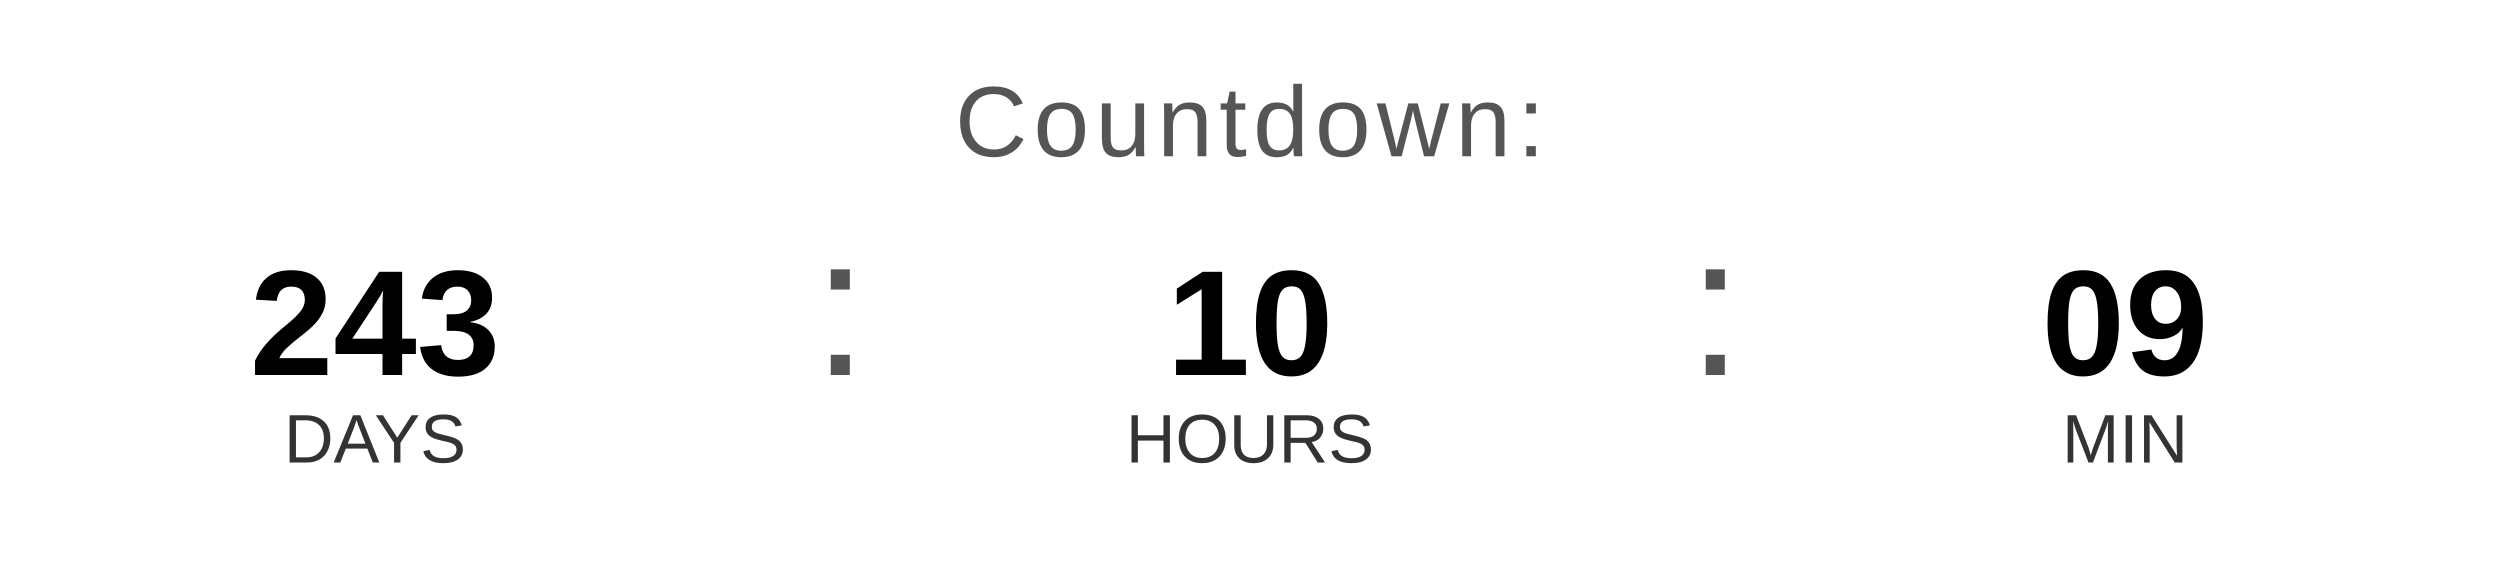
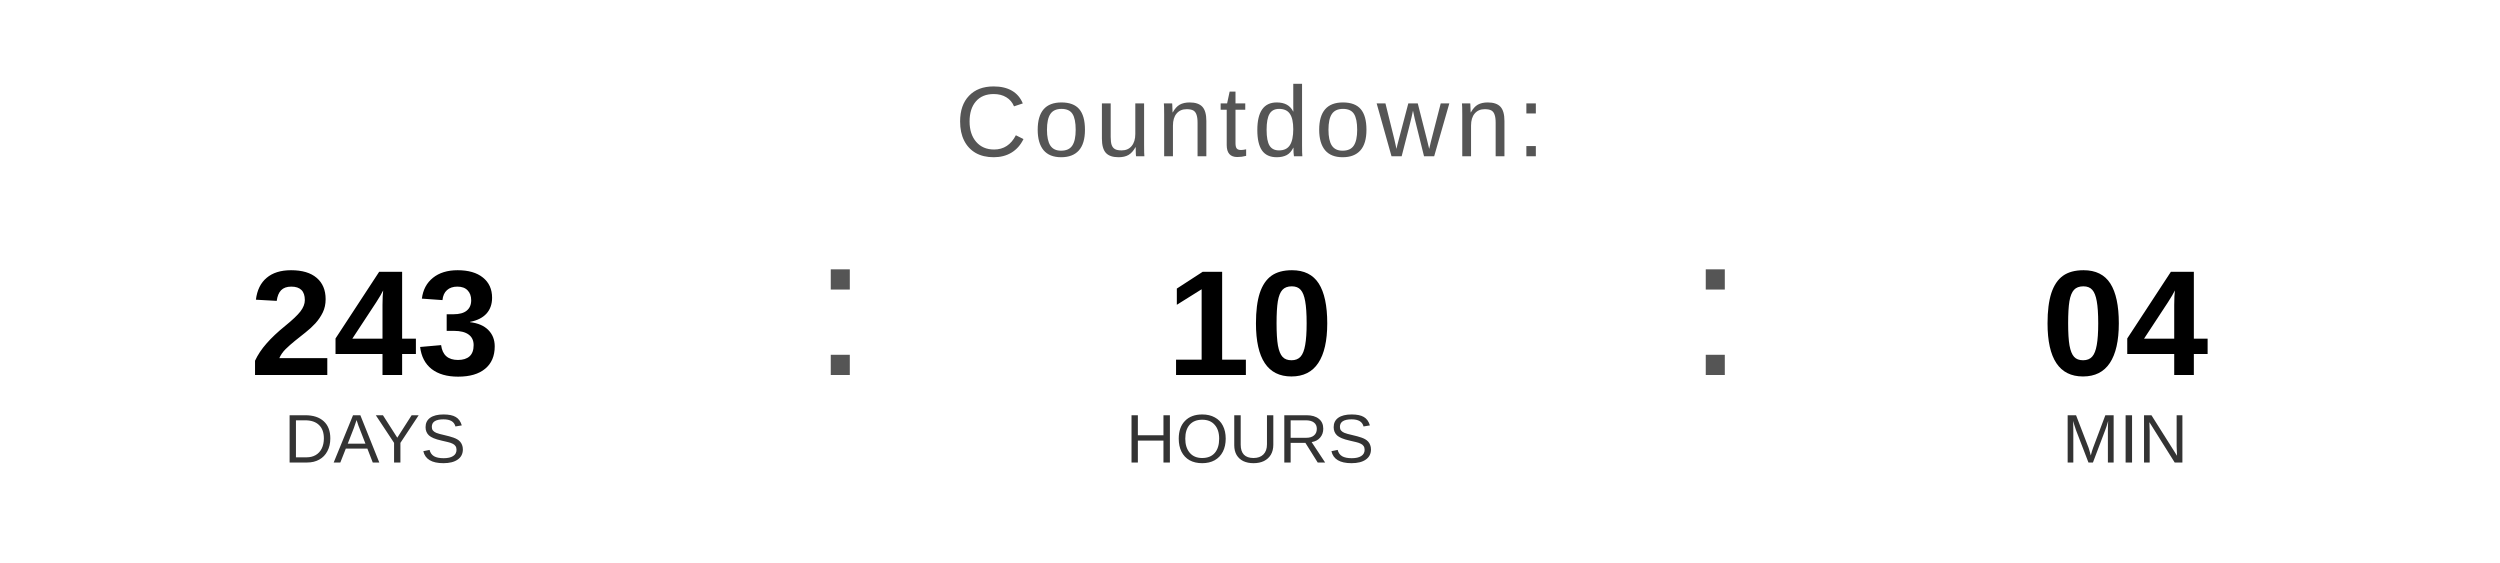
<svg xmlns="http://www.w3.org/2000/svg" width="400" height="90" viewBox="0 0 400 90">
  <text x="200" y="25" font-family="Arial, Helvetica, sans-serif" font-size="16" fill="#555555" text-anchor="middle" letter-spacing="1">
    Countdown:
  </text>
  <text x="60" y="60" font-family="Arial, Helvetica, sans-serif" font-size="24" font-weight="bold" fill="#000000" text-anchor="middle">243</text>
  <text x="60" y="74" font-family="Arial, Helvetica, sans-serif" font-size="11" fill="#333333" text-anchor="middle">DAYS</text>
  <text x="130" y="60" font-family="Arial, sans-serif" font-size="32" fill="#555555">:</text>
  <text x="200" y="60" font-family="Arial, Helvetica, sans-serif" font-size="24" font-weight="bold" fill="#000000" text-anchor="middle">10</text>
  <text x="200" y="74" font-family="Arial, Helvetica, sans-serif" font-size="11" fill="#333333" text-anchor="middle">HOURS</text>
  <text x="270" y="60" font-family="Arial, sans-serif" font-size="32" fill="#555555">:</text>
-   <text x="340" y="60" font-family="Arial, Helvetica, sans-serif" font-size="24" font-weight="bold" fill="#000000" text-anchor="middle">09</text>
+   <text x="340" y="60" font-family="Arial, Helvetica, sans-serif" font-size="24" font-weight="bold" fill="#000000" text-anchor="middle">04</text>
  <text x="340" y="74" font-family="Arial, Helvetica, sans-serif" font-size="11" fill="#333333" text-anchor="middle">MIN</text>
</svg>
